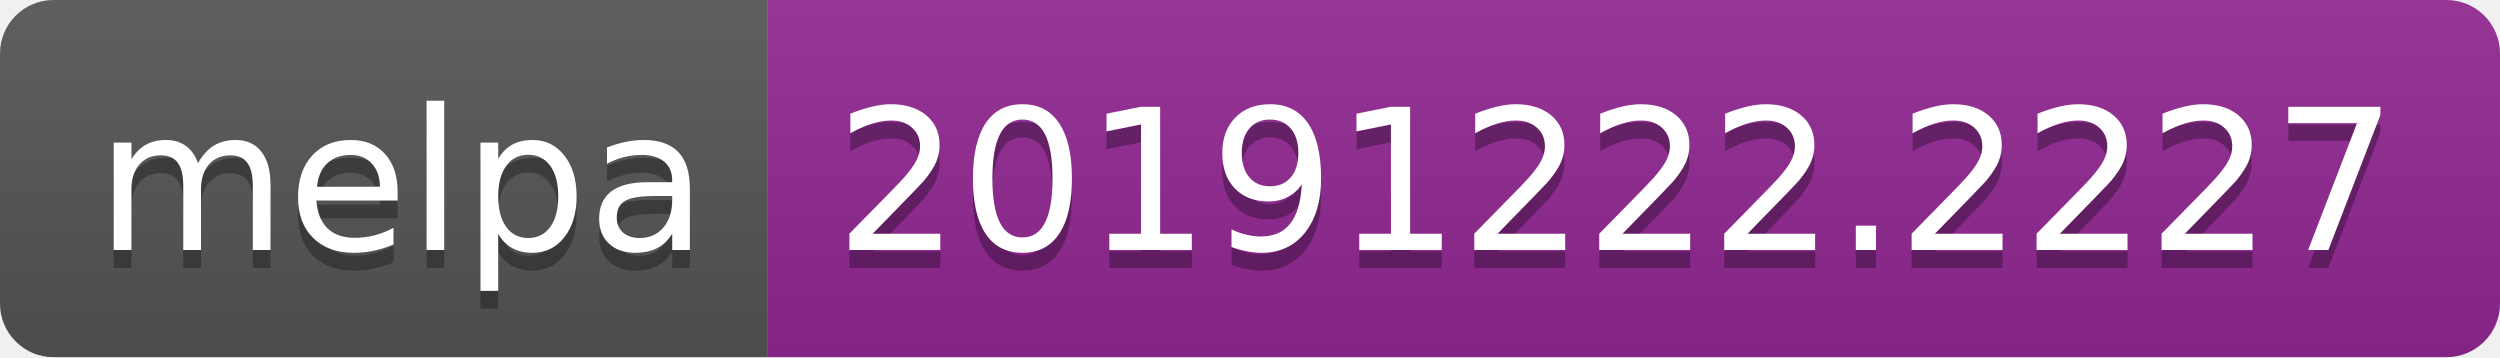
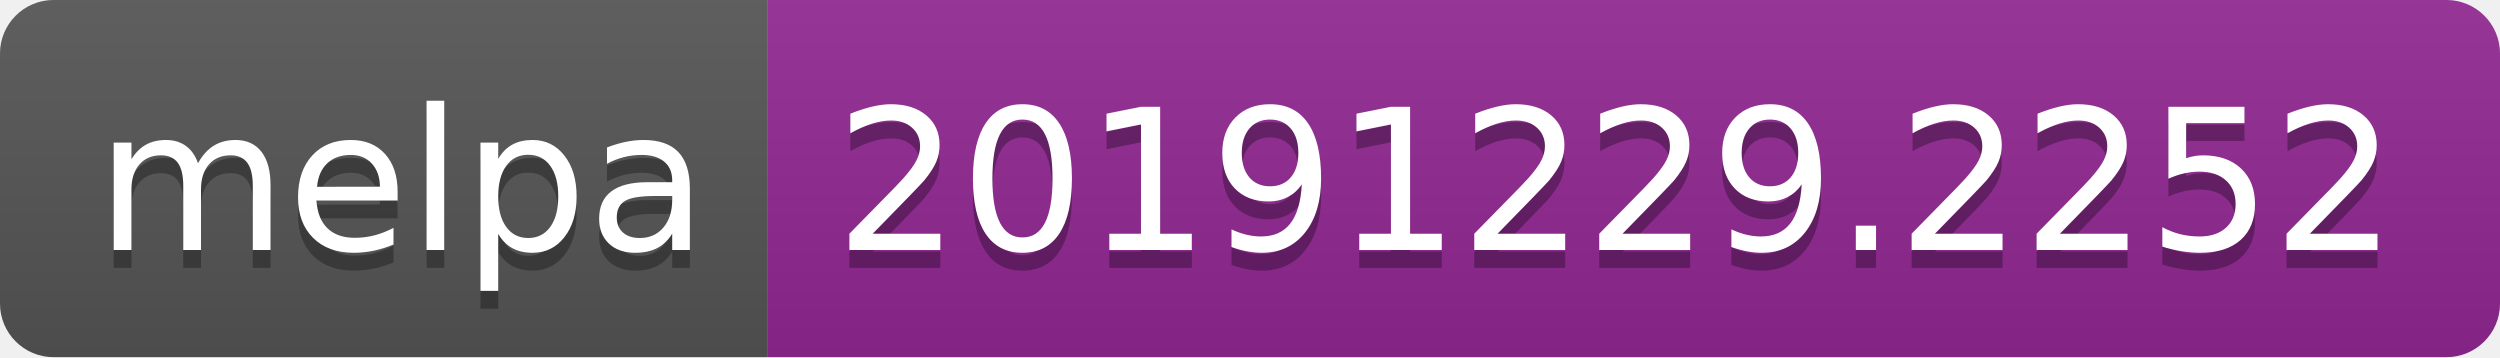
<svg xmlns="http://www.w3.org/2000/svg" width="140" height="20">
  <linearGradient id="b" x2="0" y2="100%">
    <stop offset="0" stop-color="#bbb" stop-opacity=".1" />
    <stop offset="1" stop-opacity=".1" />
  </linearGradient>
  <clipPath id="a">
    <rect width="140" height="20" rx="3" fill="#fff" />
  </clipPath>
  <g clip-path="url(#a)">
    <path fill="#555" d="M0 0h43v20H0z" />
    <path fill="#922793" d="M43 0h97v20H43z" />
    <path fill="url(#b)" d="M0 0h140v20H0z" />
  </g>
  <g fill="#fff" text-anchor="middle" font-family="DejaVu Sans,Verdana,Geneva,sans-serif" font-size="110">
    <text x="225" y="150" fill="#010101" fill-opacity=".3" transform="scale(.1)" textLength="330">melpa</text>
    <text x="225" y="140" transform="scale(.1)" textLength="330">melpa</text>
-     <text x="905" y="150" fill="#010101" fill-opacity=".3" transform="scale(.1)" textLength="870">20191222.2227</text>
-     <text x="905" y="140" transform="scale(.1)" textLength="870">20191222.2227</text>
+     <text x="905" y="150" fill="#010101" fill-opacity=".3" transform="scale(.1)" textLength="870">20191229.2252</text>
+     <text x="905" y="140" transform="scale(.1)" textLength="870">20191229.2252</text>
  </g>
</svg>
